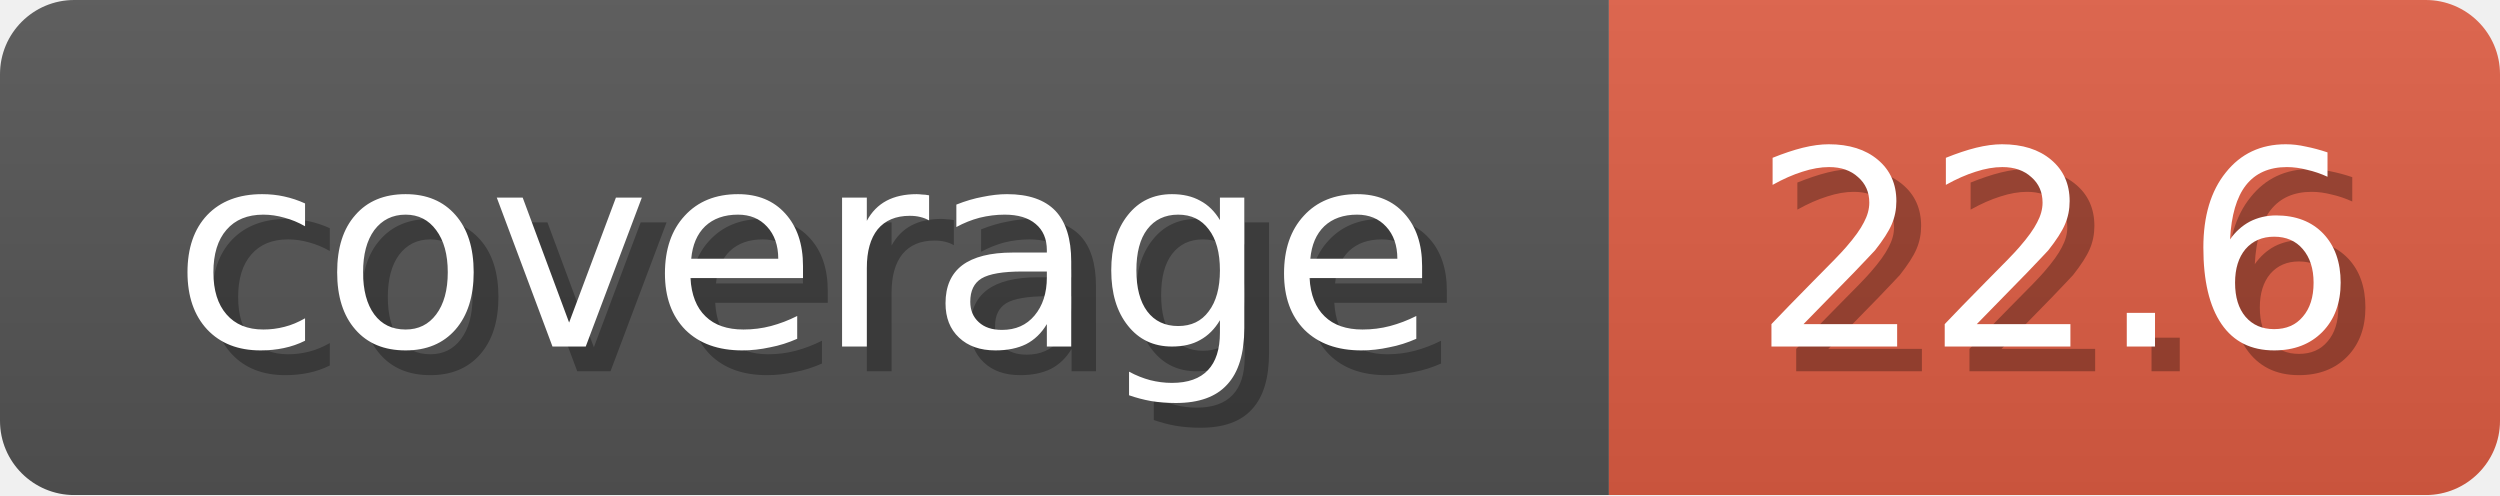
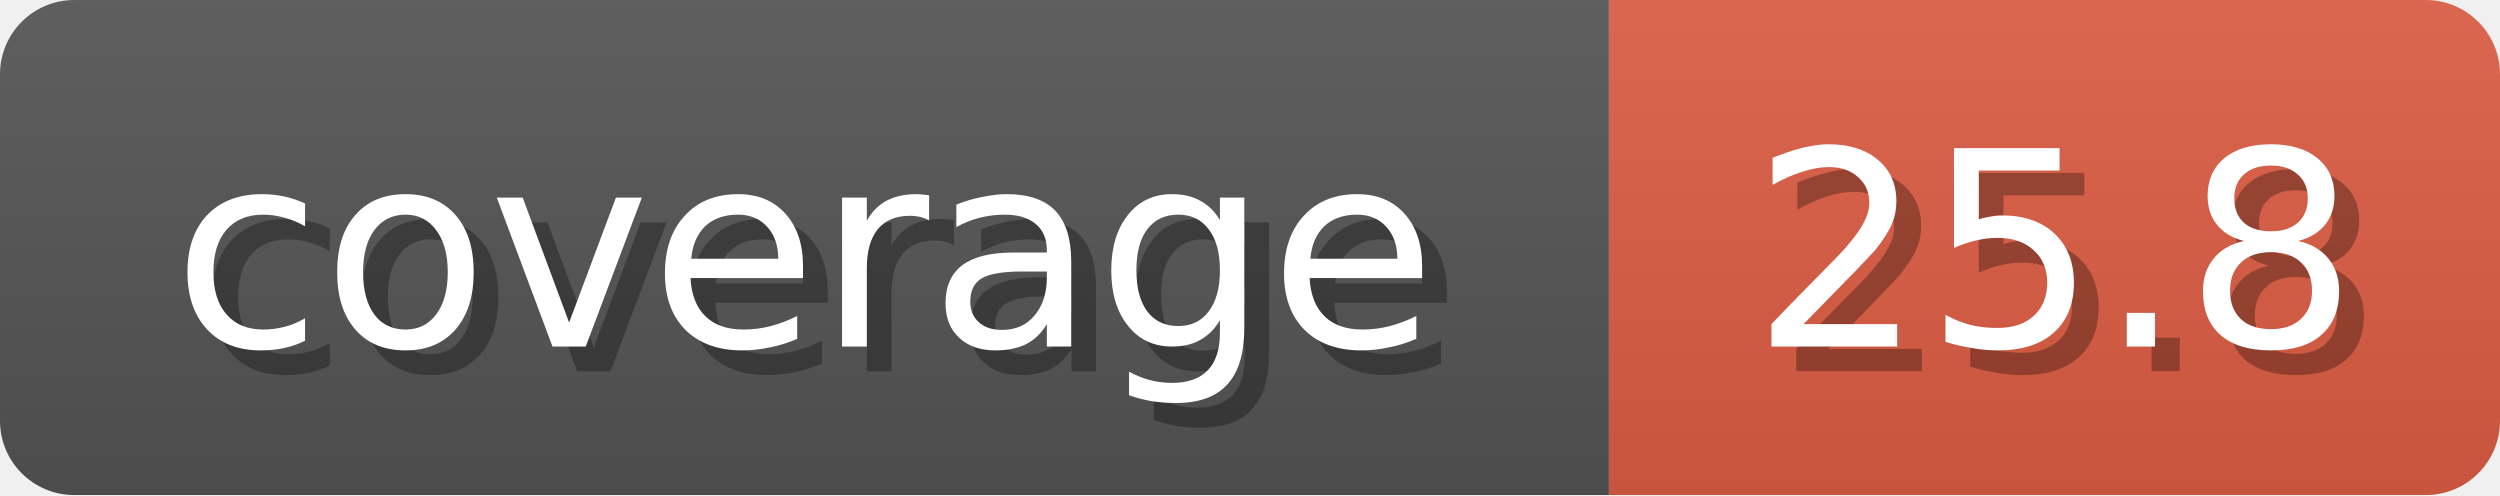
<svg xmlns="http://www.w3.org/2000/svg" width="101" height="20">
  <linearGradient id="b" x2="0" y2="100%">
    <stop offset="0" stop-color="#bbb" stop-opacity=".1" />
    <stop offset="1" stop-opacity=".1" />
  </linearGradient>
  <mask id="anybadge_1">
    <rect width="101" height="20" rx="3" fill="#fff" />
  </mask>
  <g mask="url(#anybadge_1)">
    <path fill="#555" d="M0 0h65v20H0z" />
    <path fill="#E05D44" d="M65 0h36v20H65z" />
    <path fill="url(#b)" d="M0 0h101v20H0z" />
  </g>
  <g fill="#fff" text-anchor="middle" font-family="DejaVu Sans,Verdana,Geneva,sans-serif" font-size="11">
    <text x="33.5" y="15" fill="#010101" fill-opacity=".3">coverage</text>
    <text x="32.5" y="14">coverage</text>
  </g>
  <g fill="#fff" text-anchor="middle" font-family="DejaVu Sans,Verdana,Geneva,sans-serif" font-size="11">
-     <text x="84.0" y="15" fill="#010101" fill-opacity=".3">22.6</text>
-     <text x="83.0" y="14">22.6</text>
+     <text x="84.0" y="15" fill="#010101" fill-opacity=".3">25.8</text>
+     <text x="83.0" y="14">25.8</text>
  </g>
</svg>
